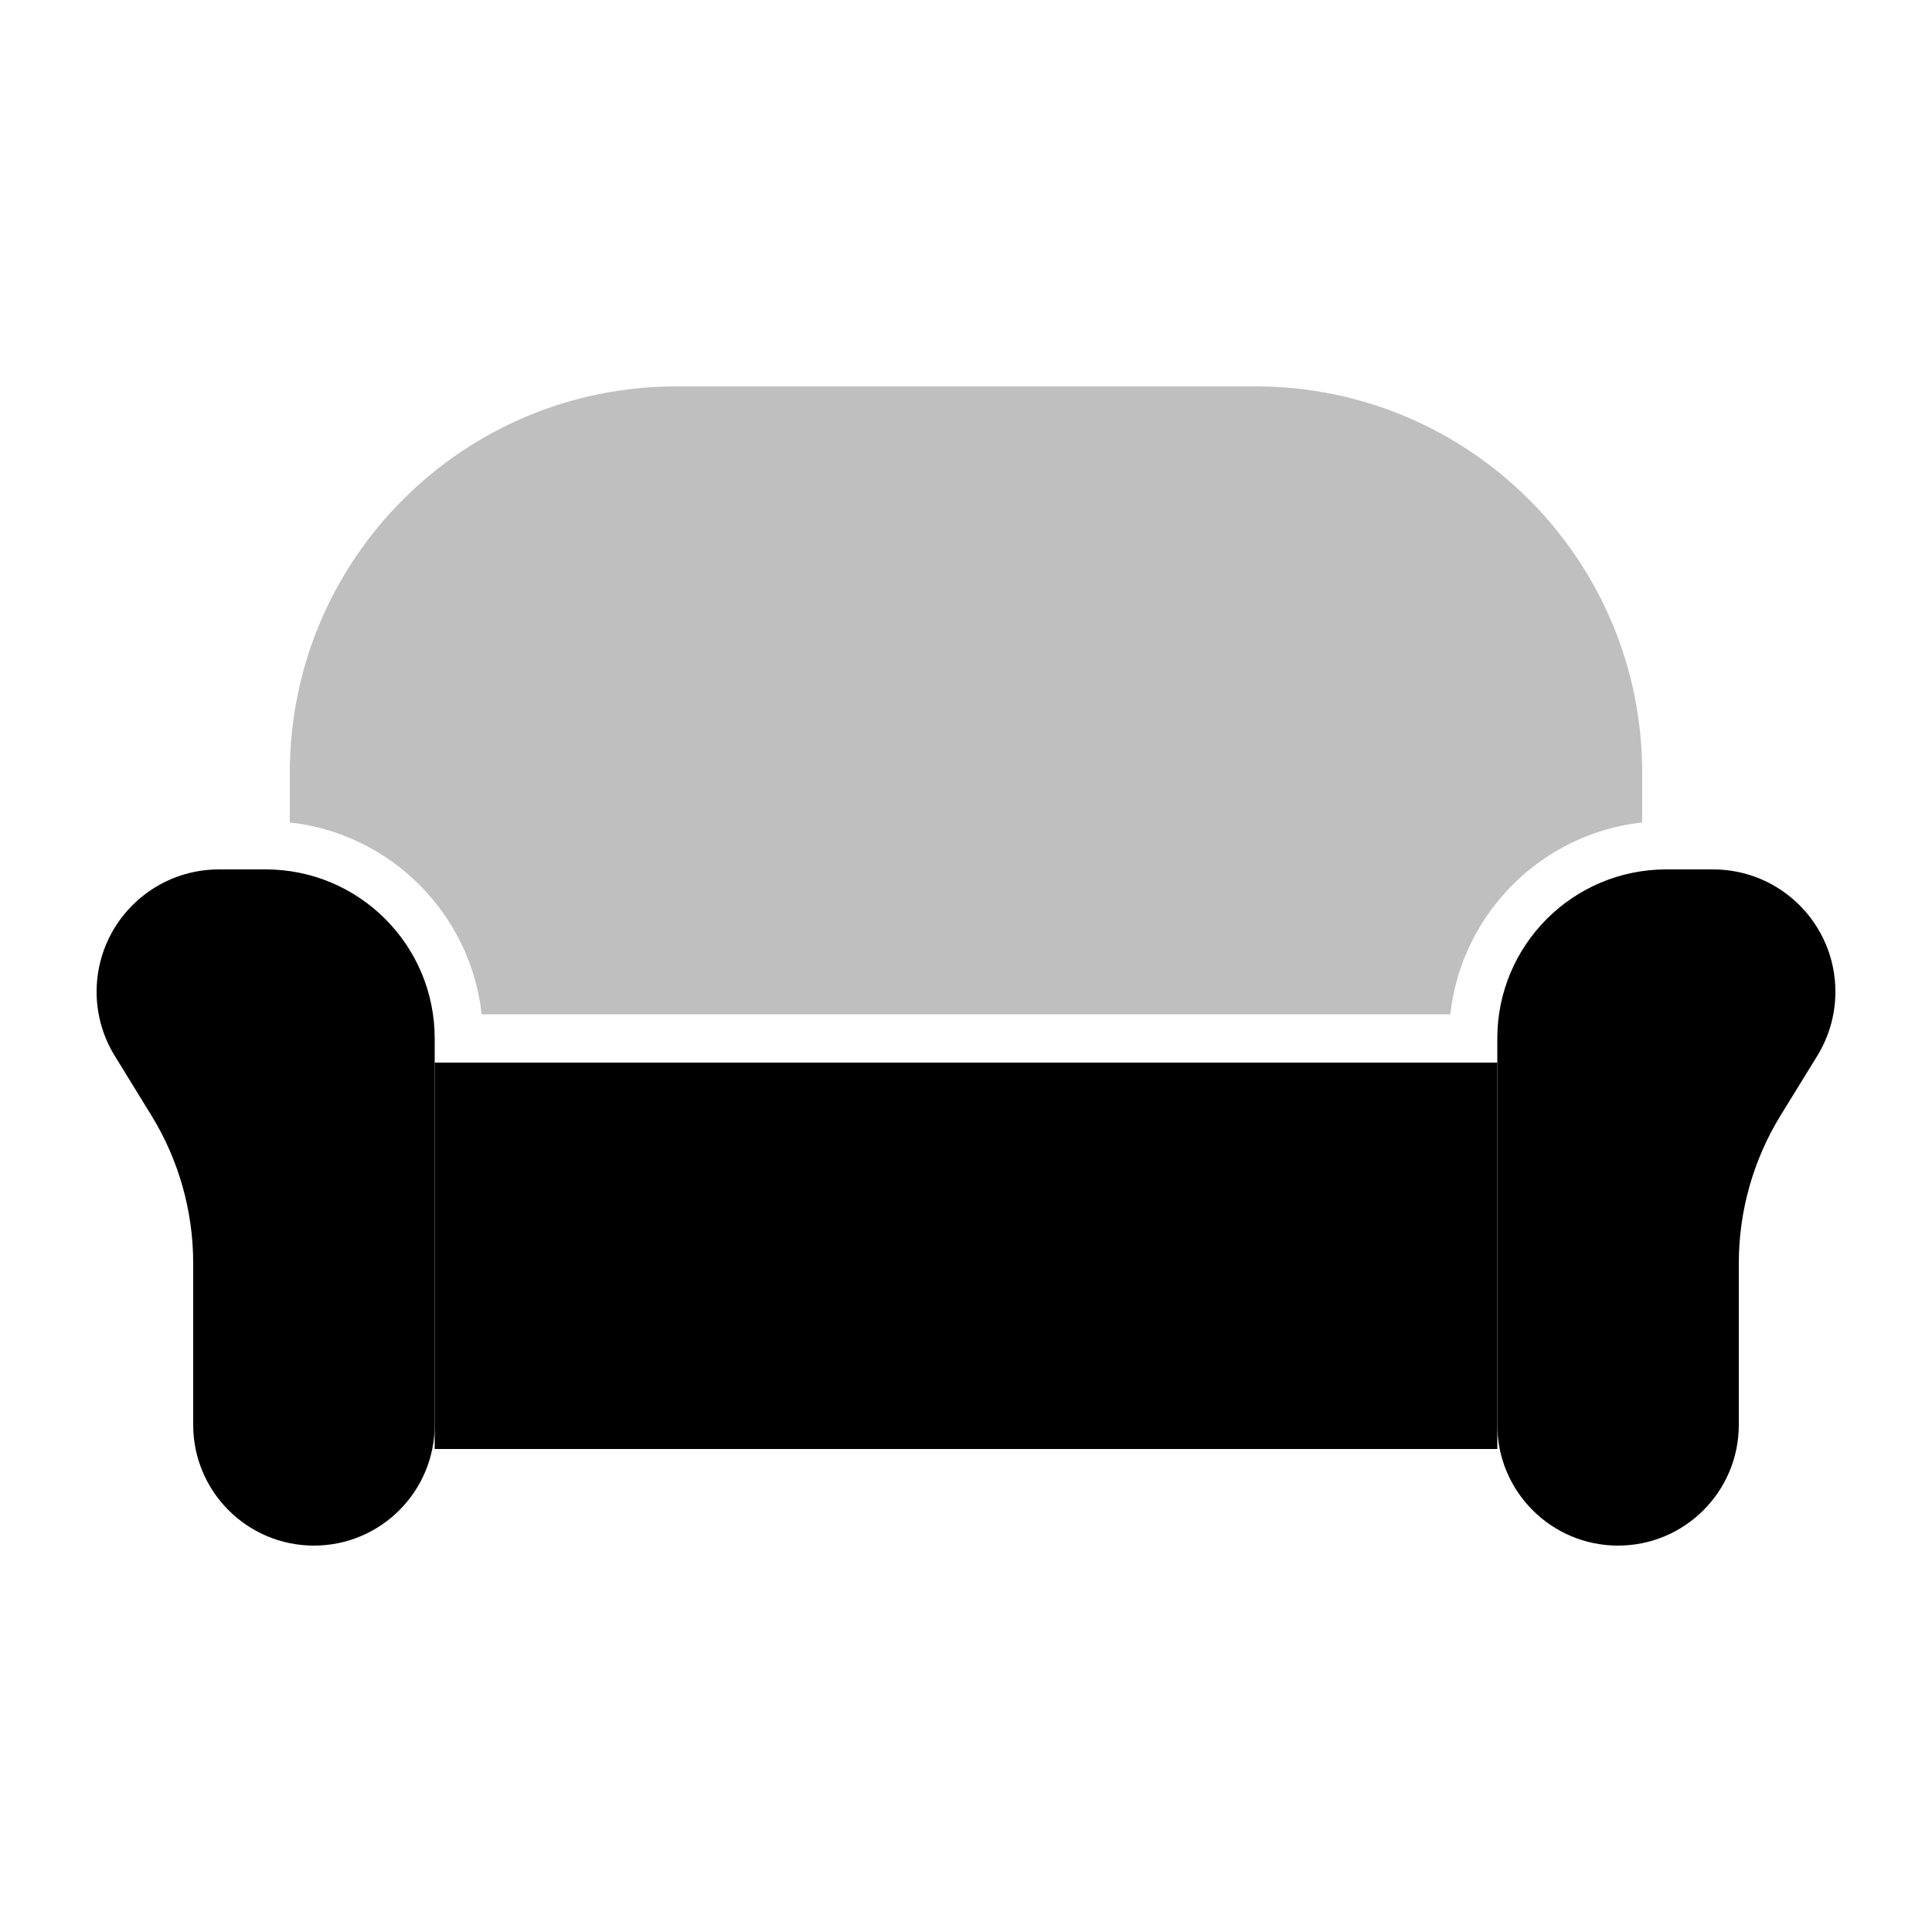
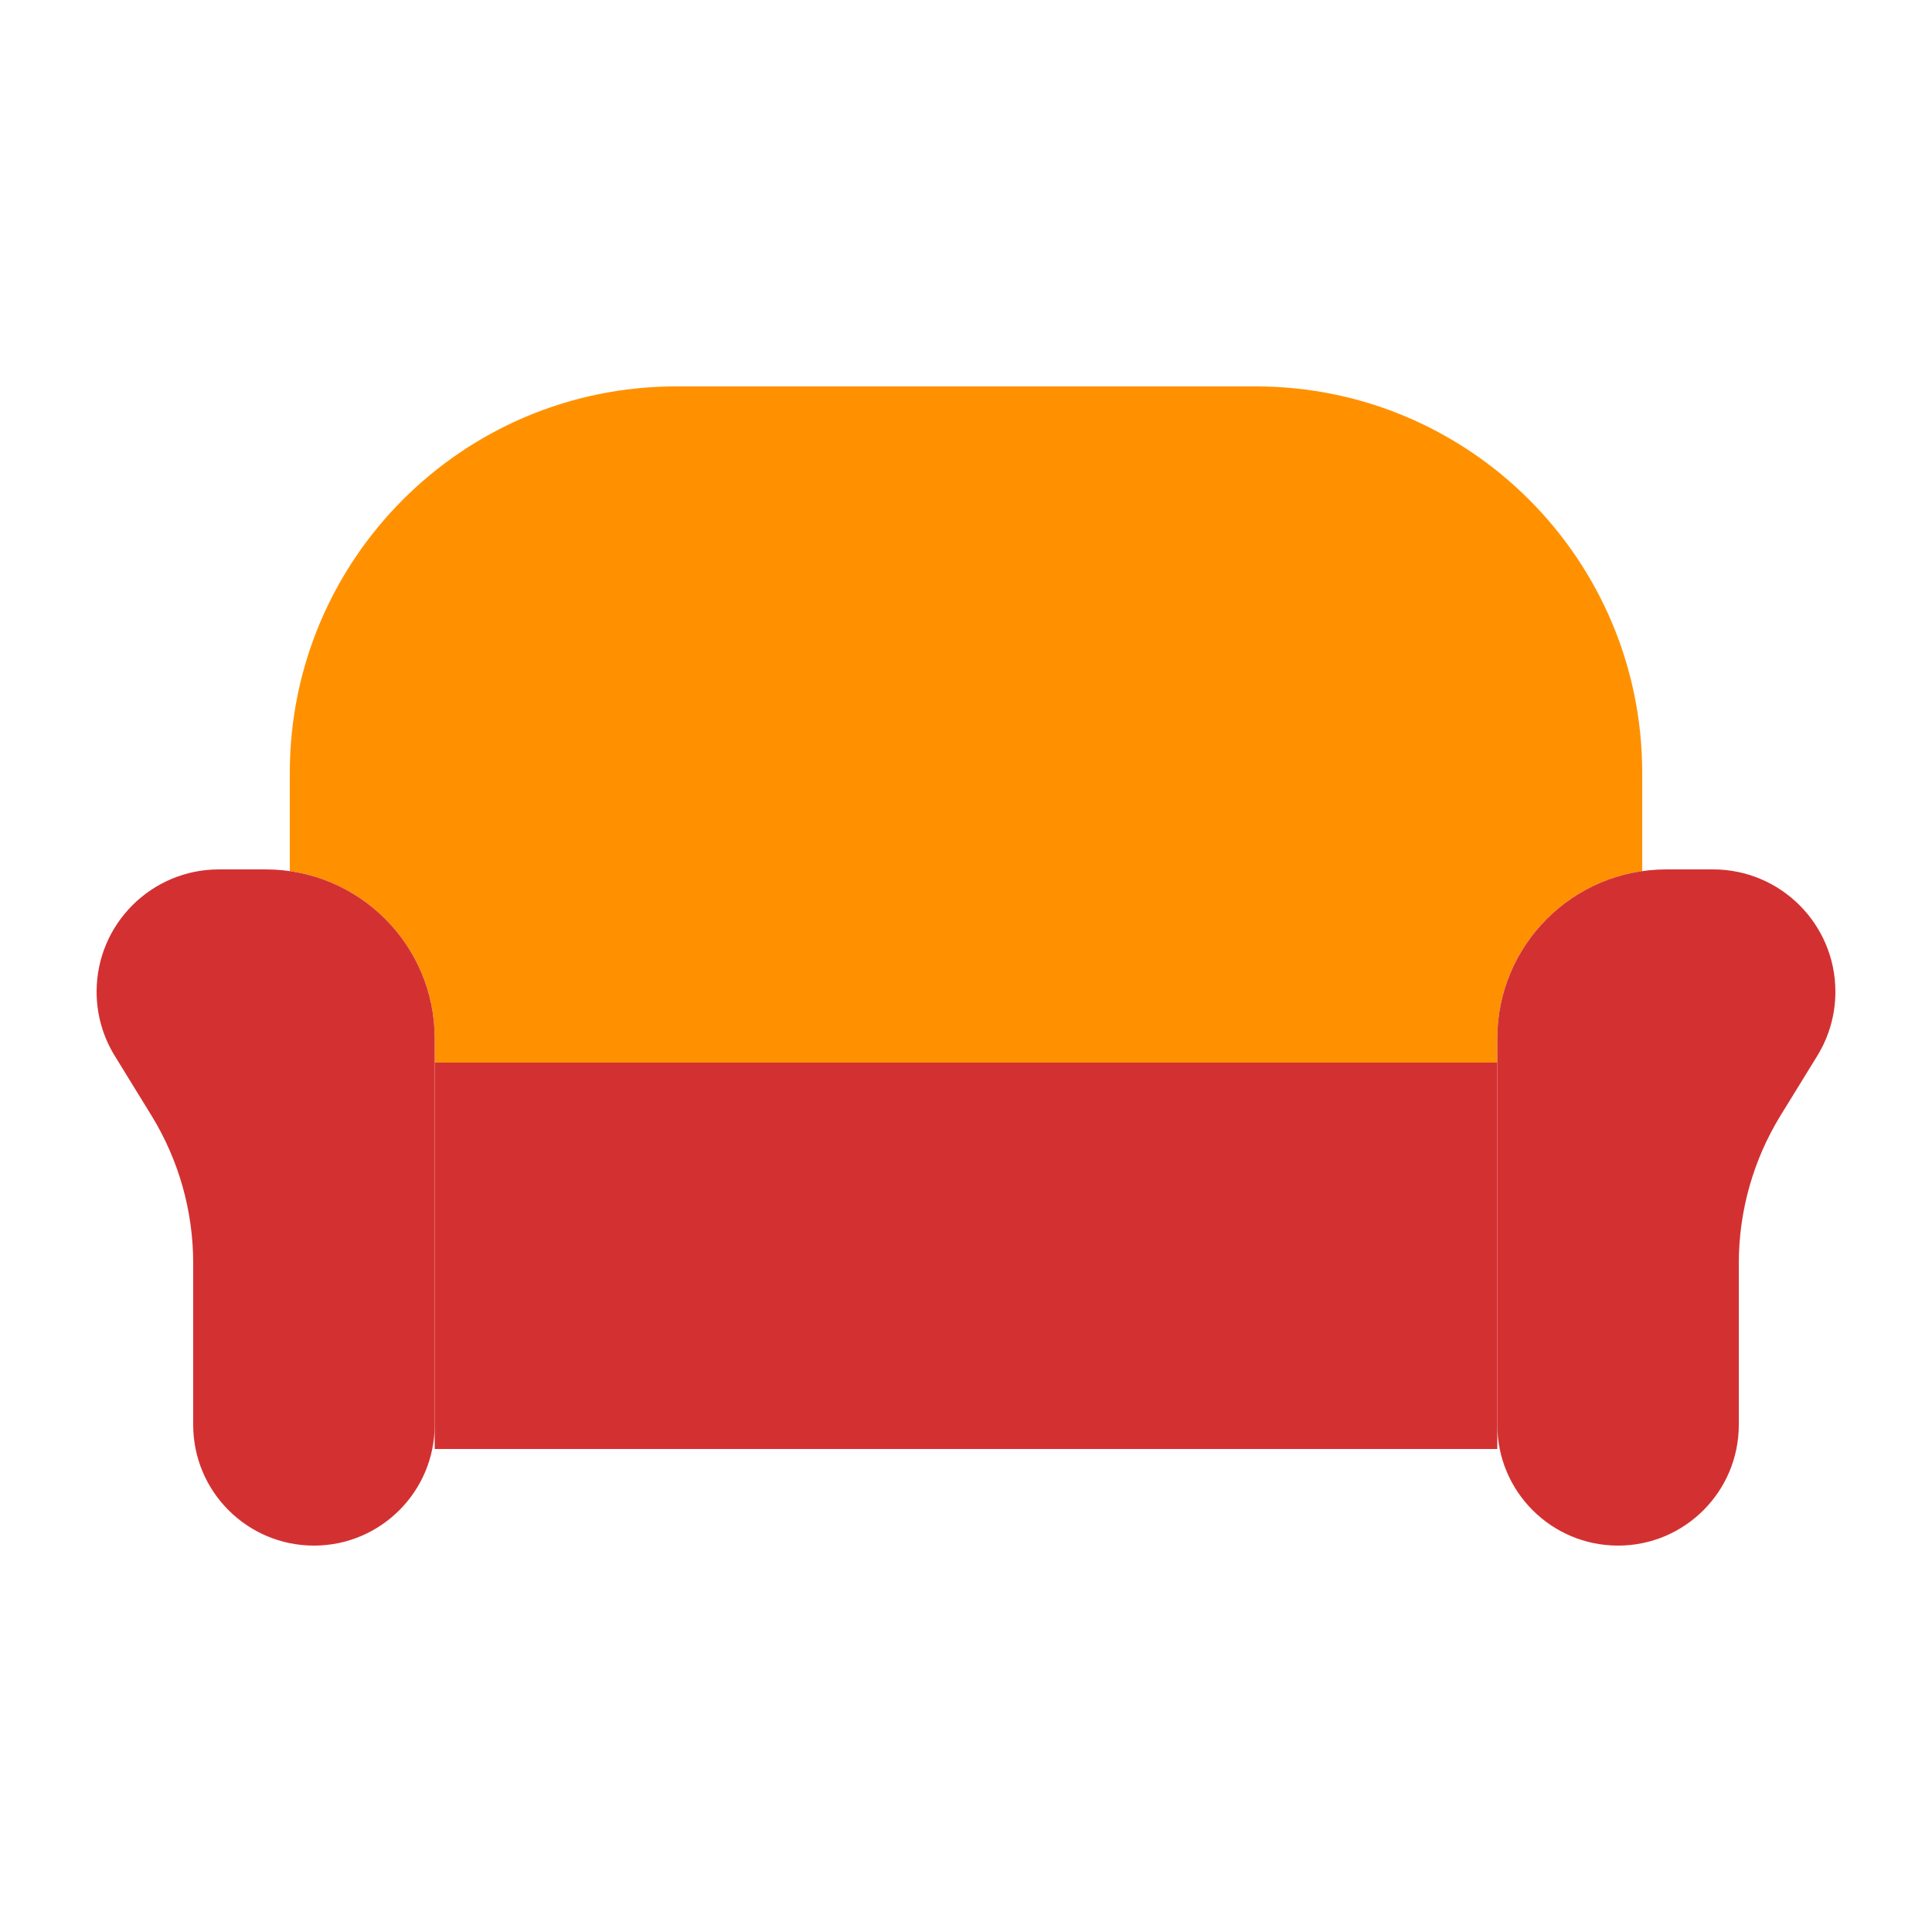
<svg viewBox="0 0 80 80" fill="none">
-   <path d="M18 44H62V57.217V60H18V57.217V44Z" fill="black" class="fill-grey" />
-   <path opacity="0.25" fill-rule="evenodd" clip-rule="evenodd" d="M28 16C19.163 16 12 23.163 12 32V34.055C16.172 34.516 19.484 37.828 19.945 42H60.055C60.516 37.828 63.828 34.516 68 34.055V32C68 23.163 60.837 16 52 16H28ZM68 39.13V38.1C65.718 38.563 64 40.581 64 43V43.923C66.275 43.513 68 41.523 68 39.13ZM16 43.923V43C16 40.581 14.282 38.563 12 38.1V39.13C12 41.523 13.726 43.513 16 43.923Z" fill="black" class="fill-grey" />
-   <path d="M4 41.066C4 38.268 6.268 36 9.066 36H11C14.866 36 18 39.134 18 43V59C18 61.761 15.761 64 13 64C10.239 64 8 61.761 8 59V52.309C8 50.145 7.4 48.024 6.266 46.182L4.752 43.721C4.26 42.923 4 42.004 4 41.066Z" fill="black" class="fill-grey" />
-   <path d="M76 41.066C76 38.268 73.732 36 70.934 36H69C65.134 36 62 39.134 62 43V59C62 61.761 64.239 64 67 64C69.761 64 72 61.761 72 59V52.309C72 50.145 72.6 48.024 73.734 46.182L75.249 43.721C75.74 42.923 76 42.004 76 41.066Z" fill="black" class="fill-grey" />
+   <path d="M18 44H62V57.217V60H18V57.217V44Z" fill="#D33131" class="fill-red" />
+   <path fill-rule="evenodd" clip-rule="evenodd" d="M28 16C19.163 16 12 23.163 12 32V36.071C15.392 36.556 18 39.474 18 43V44H62V43C62 39.474 64.608 36.556 68 36.071V32C68 23.163 60.837 16 52 16H28Z" fill="#FF9100" class="fill-orange" />
+   <path d="M4 41.066C4 38.268 6.268 36 9.066 36H11C14.866 36 18 39.134 18 43V59C18 61.761 15.761 64 13 64C10.239 64 8 61.761 8 59V52.309C8 50.145 7.4 48.024 6.266 46.182L4.752 43.721C4.26 42.923 4 42.004 4 41.066Z" fill="#D33131" class="fill-red" />
+   <path d="M76 41.066C76 38.268 73.732 36 70.934 36H69C65.134 36 62 39.134 62 43V59C62 61.761 64.239 64 67 64C69.761 64 72 61.761 72 59V52.309C72 50.145 72.6 48.024 73.734 46.182L75.249 43.721C75.74 42.923 76 42.004 76 41.066Z" fill="#D33131" class="fill-red" />
</svg>
